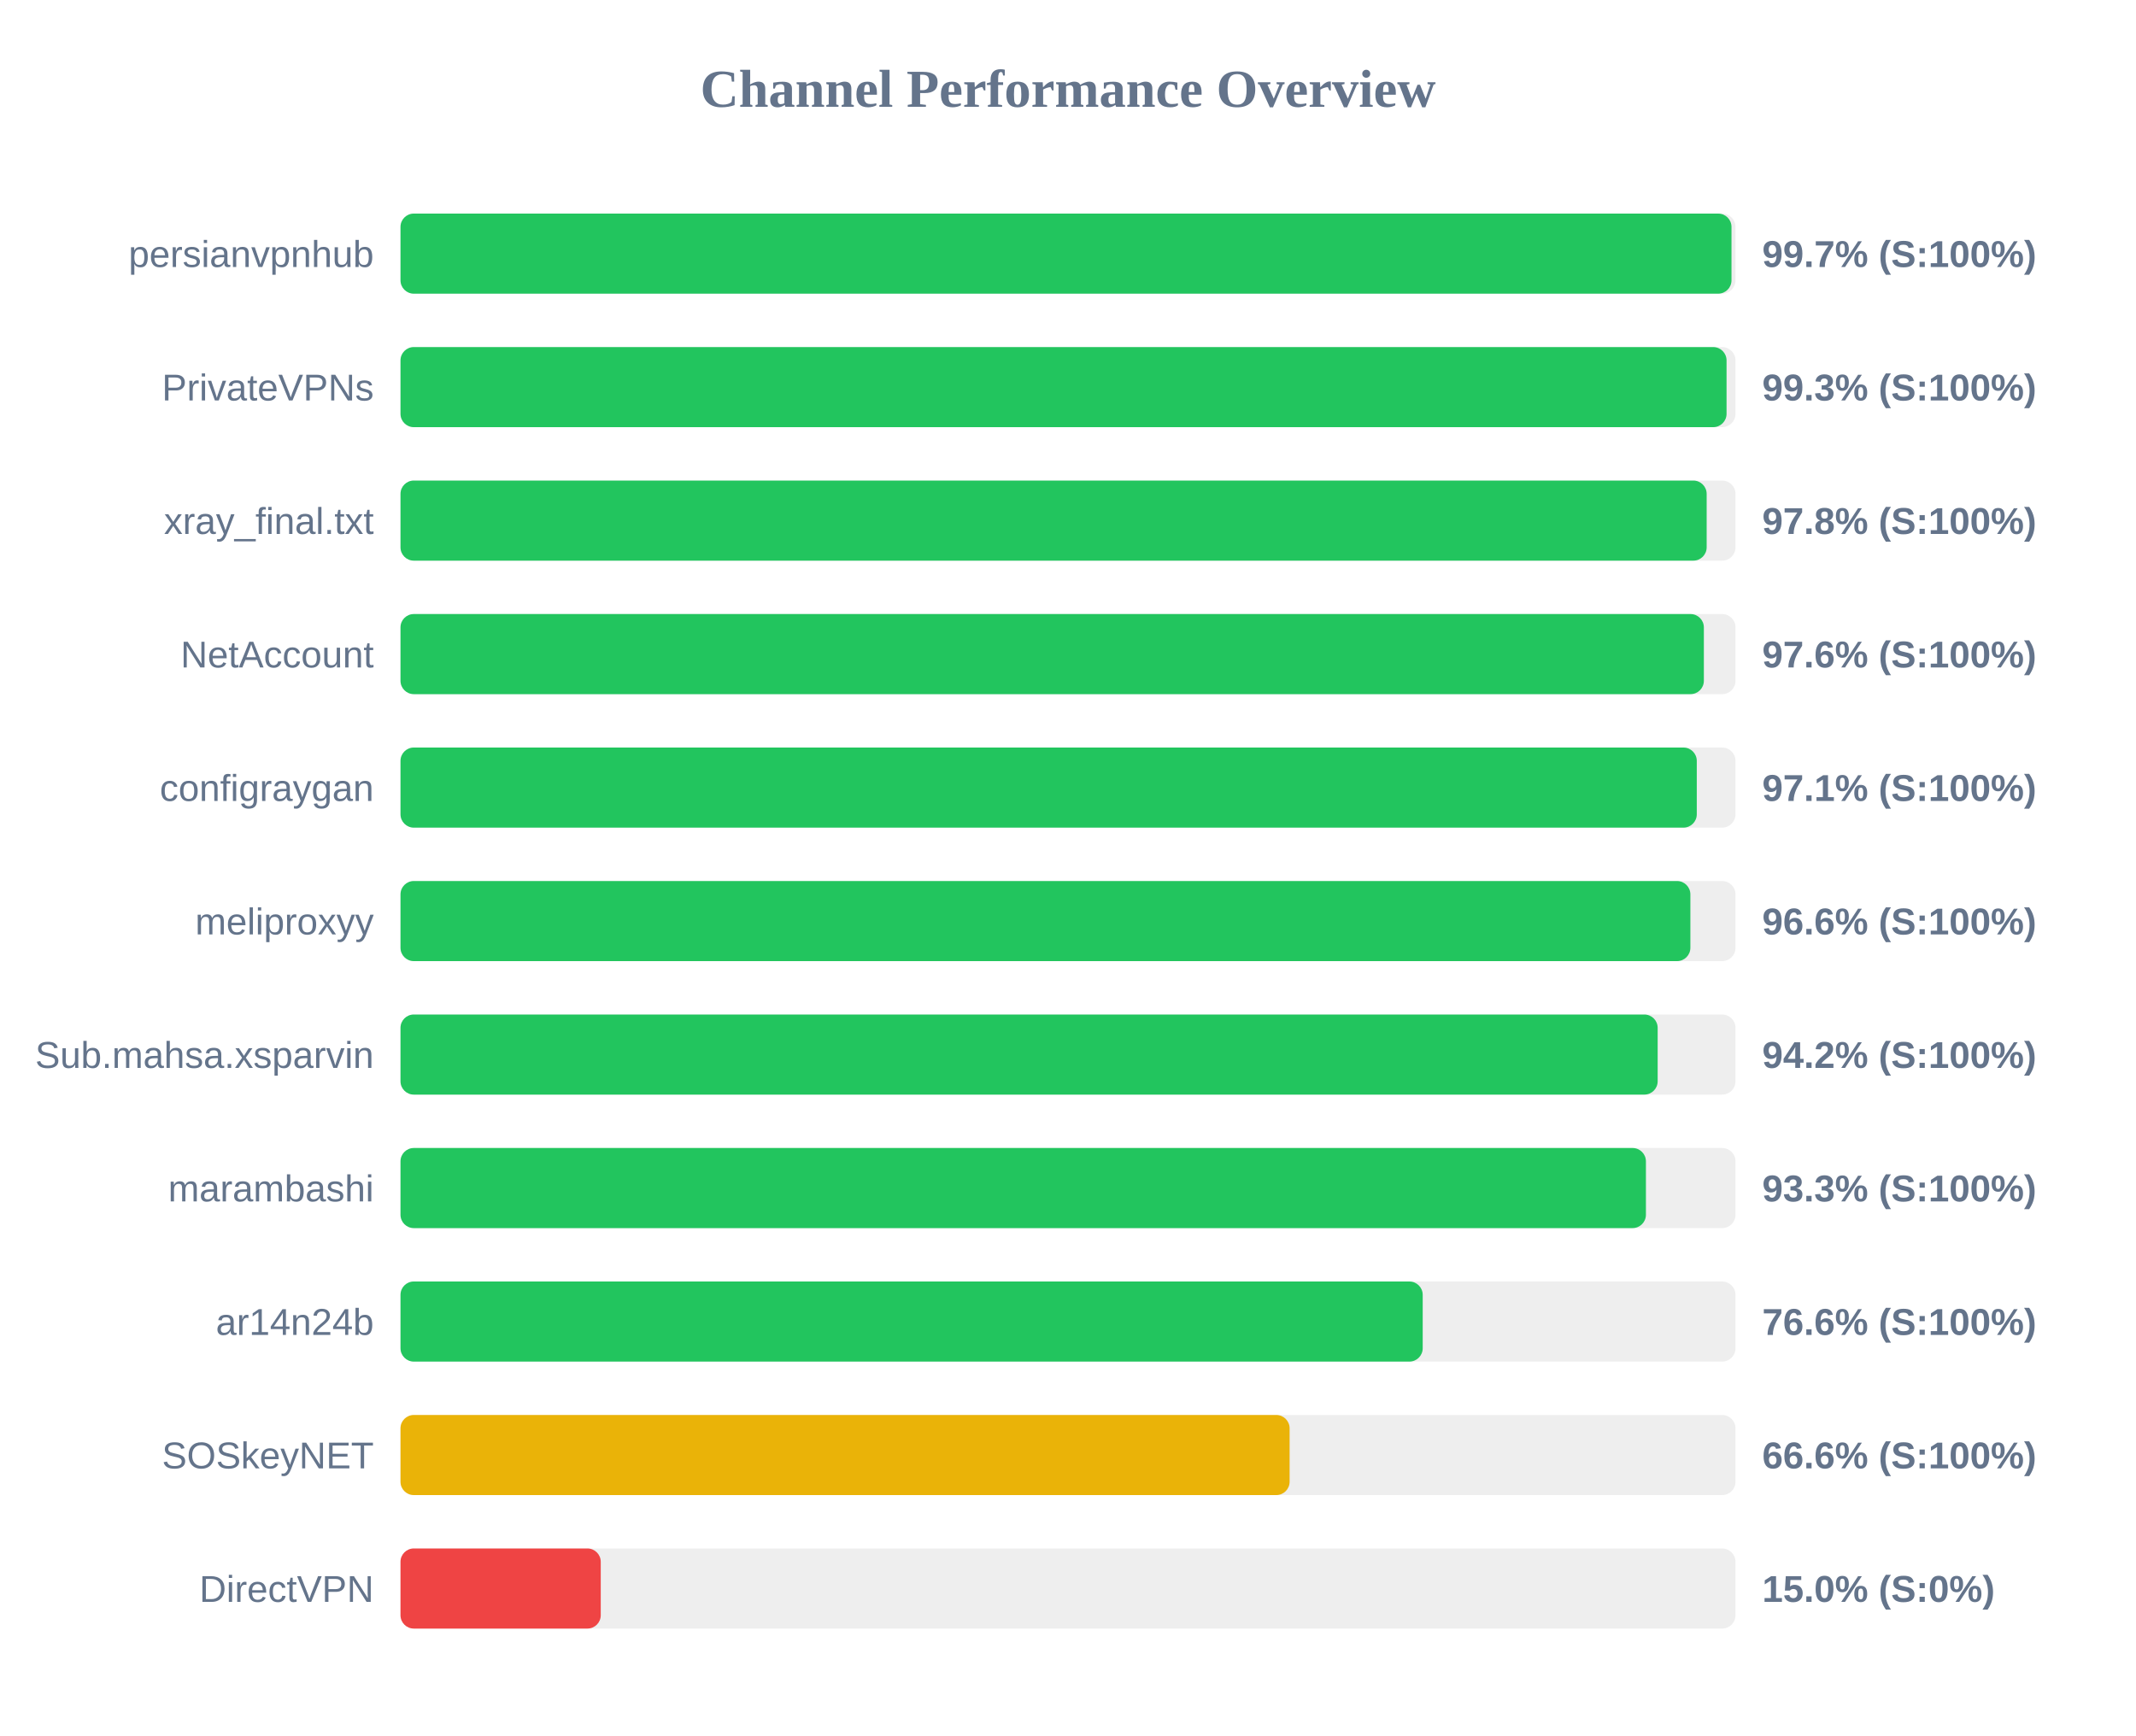
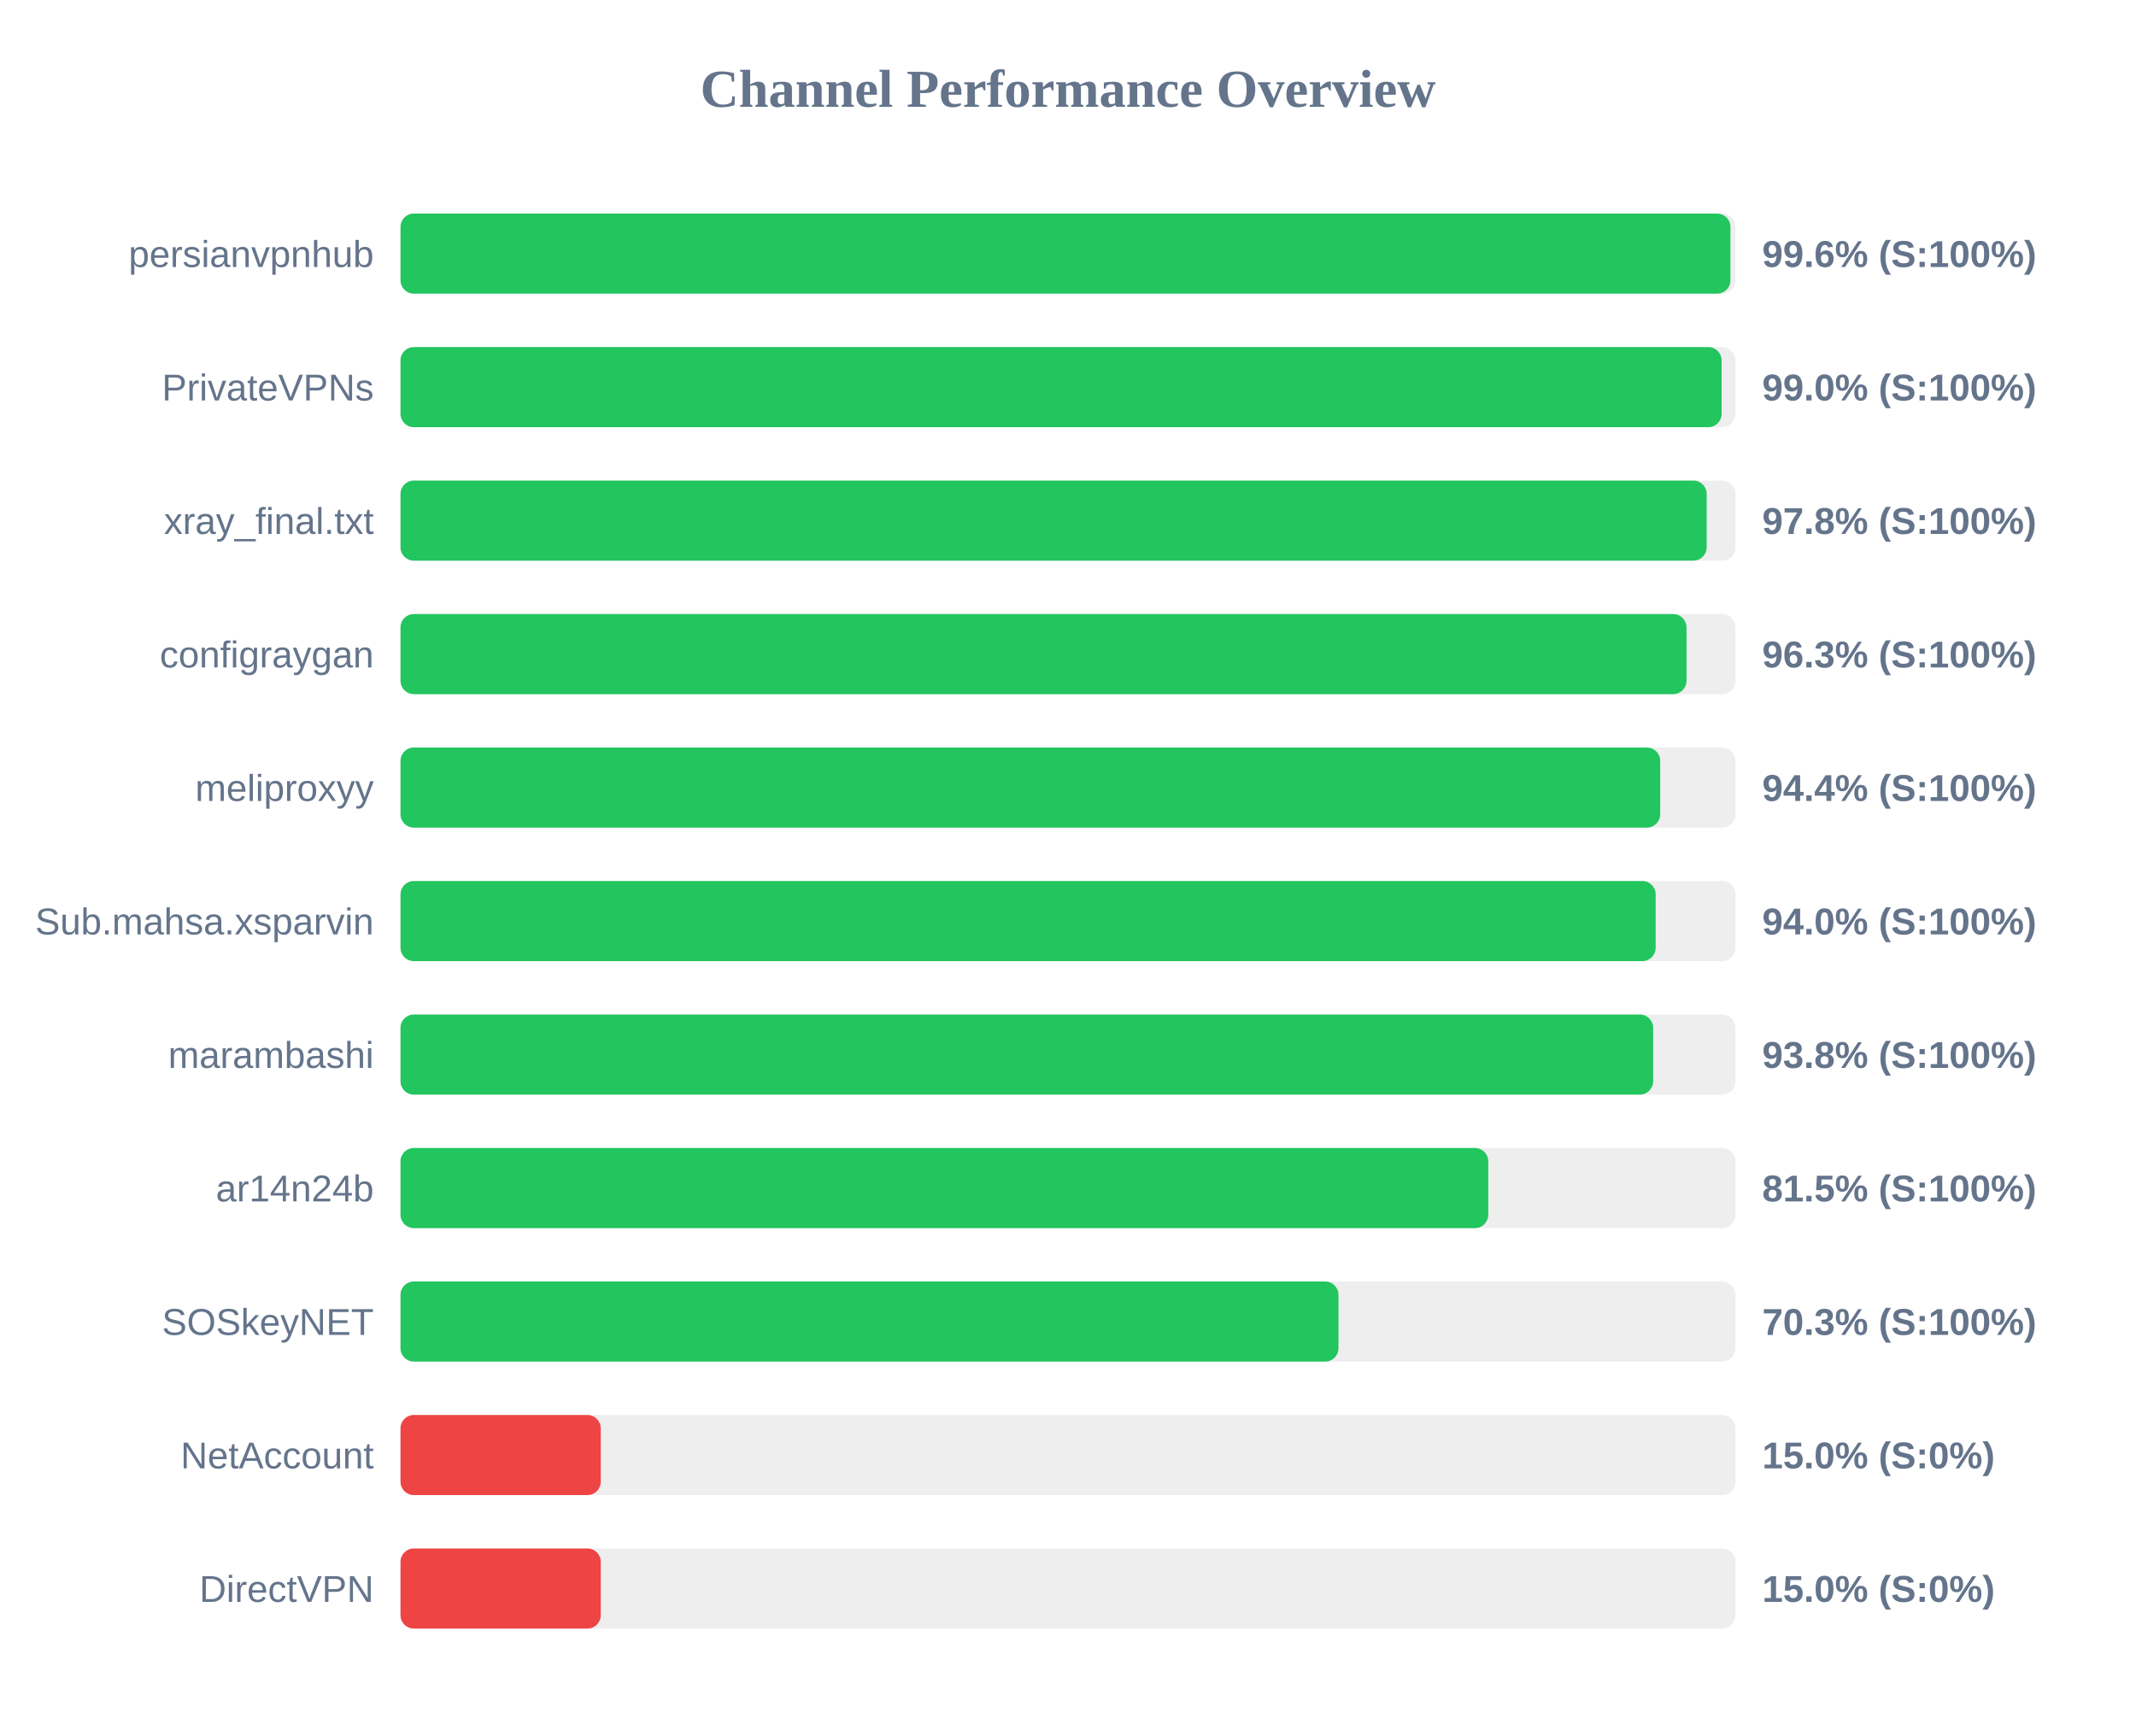
<svg xmlns="http://www.w3.org/2000/svg" width="800" height="650" version="1.1">
  <style>
        .row { font: 14px Arial; fill: #64748b; }
        .score { font: bold 14px Arial; fill: #64748b; }
    </style>
  <text x="400" y="40" text-anchor="middle" font-size="20px" font-weight="bold" fill="#64748b">Channel Performance Overview</text>
  <rect x="150" y="80" width="500" height="30" fill="#eee" rx="5" />
-   <rect x="150" y="80" width="498.5" height="30" fill="#22c55e" rx="5" />
+   <rect x="150" y="80" width="498.1" height="30" fill="#22c55e" rx="5" />
  <text x="140" y="100" text-anchor="end" class="row">persianvpnhub</text>
-   <text x="660" y="100" text-anchor="start" class="score">99.7% (S:100%)</text>
+   <text x="660" y="100" text-anchor="start" class="score">99.6% (S:100%)</text>
  <rect x="150" y="130" width="500" height="30" fill="#eee" rx="5" />
-   <rect x="150" y="130" width="496.65" height="30" fill="#22c55e" rx="5" />
+   <rect x="150" y="130" width="494.8" height="30" fill="#22c55e" rx="5" />
  <text x="140" y="150" text-anchor="end" class="row">PrivateVPNs</text>
-   <text x="660" y="150" text-anchor="start" class="score">99.3% (S:100%)</text>
+   <text x="660" y="150" text-anchor="start" class="score">99.0% (S:100%)</text>
  <rect x="150" y="180" width="500" height="30" fill="#eee" rx="5" />
  <rect x="150" y="180" width="489.2" height="30" fill="#22c55e" rx="5" />
  <text x="140" y="200" text-anchor="end" class="row">xray_final.txt</text>
  <text x="660" y="200" text-anchor="start" class="score">97.8% (S:100%)</text>
  <rect x="150" y="230" width="500" height="30" fill="#eee" rx="5" />
-   <rect x="150" y="230" width="488.15" height="30" fill="#22c55e" rx="5" />
-   <text x="140" y="250" text-anchor="end" class="row">NetAccount</text>
-   <text x="660" y="250" text-anchor="start" class="score">97.6% (S:100%)</text>
+   <rect x="150" y="230" width="481.65" height="30" fill="#22c55e" rx="5" />
+   <text x="140" y="250" text-anchor="end" class="row">configraygan</text>
+   <text x="660" y="250" text-anchor="start" class="score">96.3% (S:100%)</text>
  <rect x="150" y="280" width="500" height="30" fill="#eee" rx="5" />
-   <rect x="150" y="280" width="485.5" height="30" fill="#22c55e" rx="5" />
-   <text x="140" y="300" text-anchor="end" class="row">configraygan</text>
-   <text x="660" y="300" text-anchor="start" class="score">97.1% (S:100%)</text>
+   <rect x="150" y="280" width="471.8" height="30" fill="#22c55e" rx="5" />
+   <text x="140" y="300" text-anchor="end" class="row">meliproxyy</text>
+   <text x="660" y="300" text-anchor="start" class="score">94.4% (S:100%)</text>
  <rect x="150" y="330" width="500" height="30" fill="#eee" rx="5" />
-   <rect x="150" y="330" width="483.1" height="30" fill="#22c55e" rx="5" />
-   <text x="140" y="350" text-anchor="end" class="row">meliproxyy</text>
-   <text x="660" y="350" text-anchor="start" class="score">96.6% (S:100%)</text>
+   <rect x="150" y="330" width="470.1" height="30" fill="#22c55e" rx="5" />
+   <text x="140" y="350" text-anchor="end" class="row">Sub.mahsa.xsparvin</text>
+   <text x="660" y="350" text-anchor="start" class="score">94.0% (S:100%)</text>
  <rect x="150" y="380" width="500" height="30" fill="#eee" rx="5" />
-   <rect x="150" y="380" width="470.85" height="30" fill="#22c55e" rx="5" />
-   <text x="140" y="400" text-anchor="end" class="row">Sub.mahsa.xsparvin</text>
-   <text x="660" y="400" text-anchor="start" class="score">94.2% (S:100%)</text>
+   <rect x="150" y="380" width="469.15" height="30" fill="#22c55e" rx="5" />
+   <text x="140" y="400" text-anchor="end" class="row">marambashi</text>
+   <text x="660" y="400" text-anchor="start" class="score">93.8% (S:100%)</text>
  <rect x="150" y="430" width="500" height="30" fill="#eee" rx="5" />
-   <rect x="150" y="430" width="466.45" height="30" fill="#22c55e" rx="5" />
-   <text x="140" y="450" text-anchor="end" class="row">marambashi</text>
-   <text x="660" y="450" text-anchor="start" class="score">93.3% (S:100%)</text>
+   <rect x="150" y="430" width="407.4" height="30" fill="#22c55e" rx="5" />
+   <text x="140" y="450" text-anchor="end" class="row">ar14n24b</text>
+   <text x="660" y="450" text-anchor="start" class="score">81.5% (S:100%)</text>
  <rect x="150" y="480" width="500" height="30" fill="#eee" rx="5" />
-   <rect x="150" y="480" width="382.85" height="30" fill="#22c55e" rx="5" />
-   <text x="140" y="500" text-anchor="end" class="row">ar14n24b</text>
-   <text x="660" y="500" text-anchor="start" class="score">76.6% (S:100%)</text>
+   <rect x="150" y="480" width="351.3" height="30" fill="#22c55e" rx="5" />
+   <text x="140" y="500" text-anchor="end" class="row">SOSkeyNET</text>
+   <text x="660" y="500" text-anchor="start" class="score">70.3% (S:100%)</text>
  <rect x="150" y="530" width="500" height="30" fill="#eee" rx="5" />
-   <rect x="150" y="530" width="333.0" height="30" fill="#eab308" rx="5" />
-   <text x="140" y="550" text-anchor="end" class="row">SOSkeyNET</text>
-   <text x="660" y="550" text-anchor="start" class="score">66.6% (S:100%)</text>
+   <rect x="150" y="530" width="75.0" height="30" fill="#ef4444" rx="5" />
+   <text x="140" y="550" text-anchor="end" class="row">NetAccount</text>
+   <text x="660" y="550" text-anchor="start" class="score">15.0% (S:0%)</text>
  <rect x="150" y="580" width="500" height="30" fill="#eee" rx="5" />
  <rect x="150" y="580" width="75.0" height="30" fill="#ef4444" rx="5" />
  <text x="140" y="600" text-anchor="end" class="row">DirectVPN</text>
  <text x="660" y="600" text-anchor="start" class="score">15.0% (S:0%)</text>
</svg>
